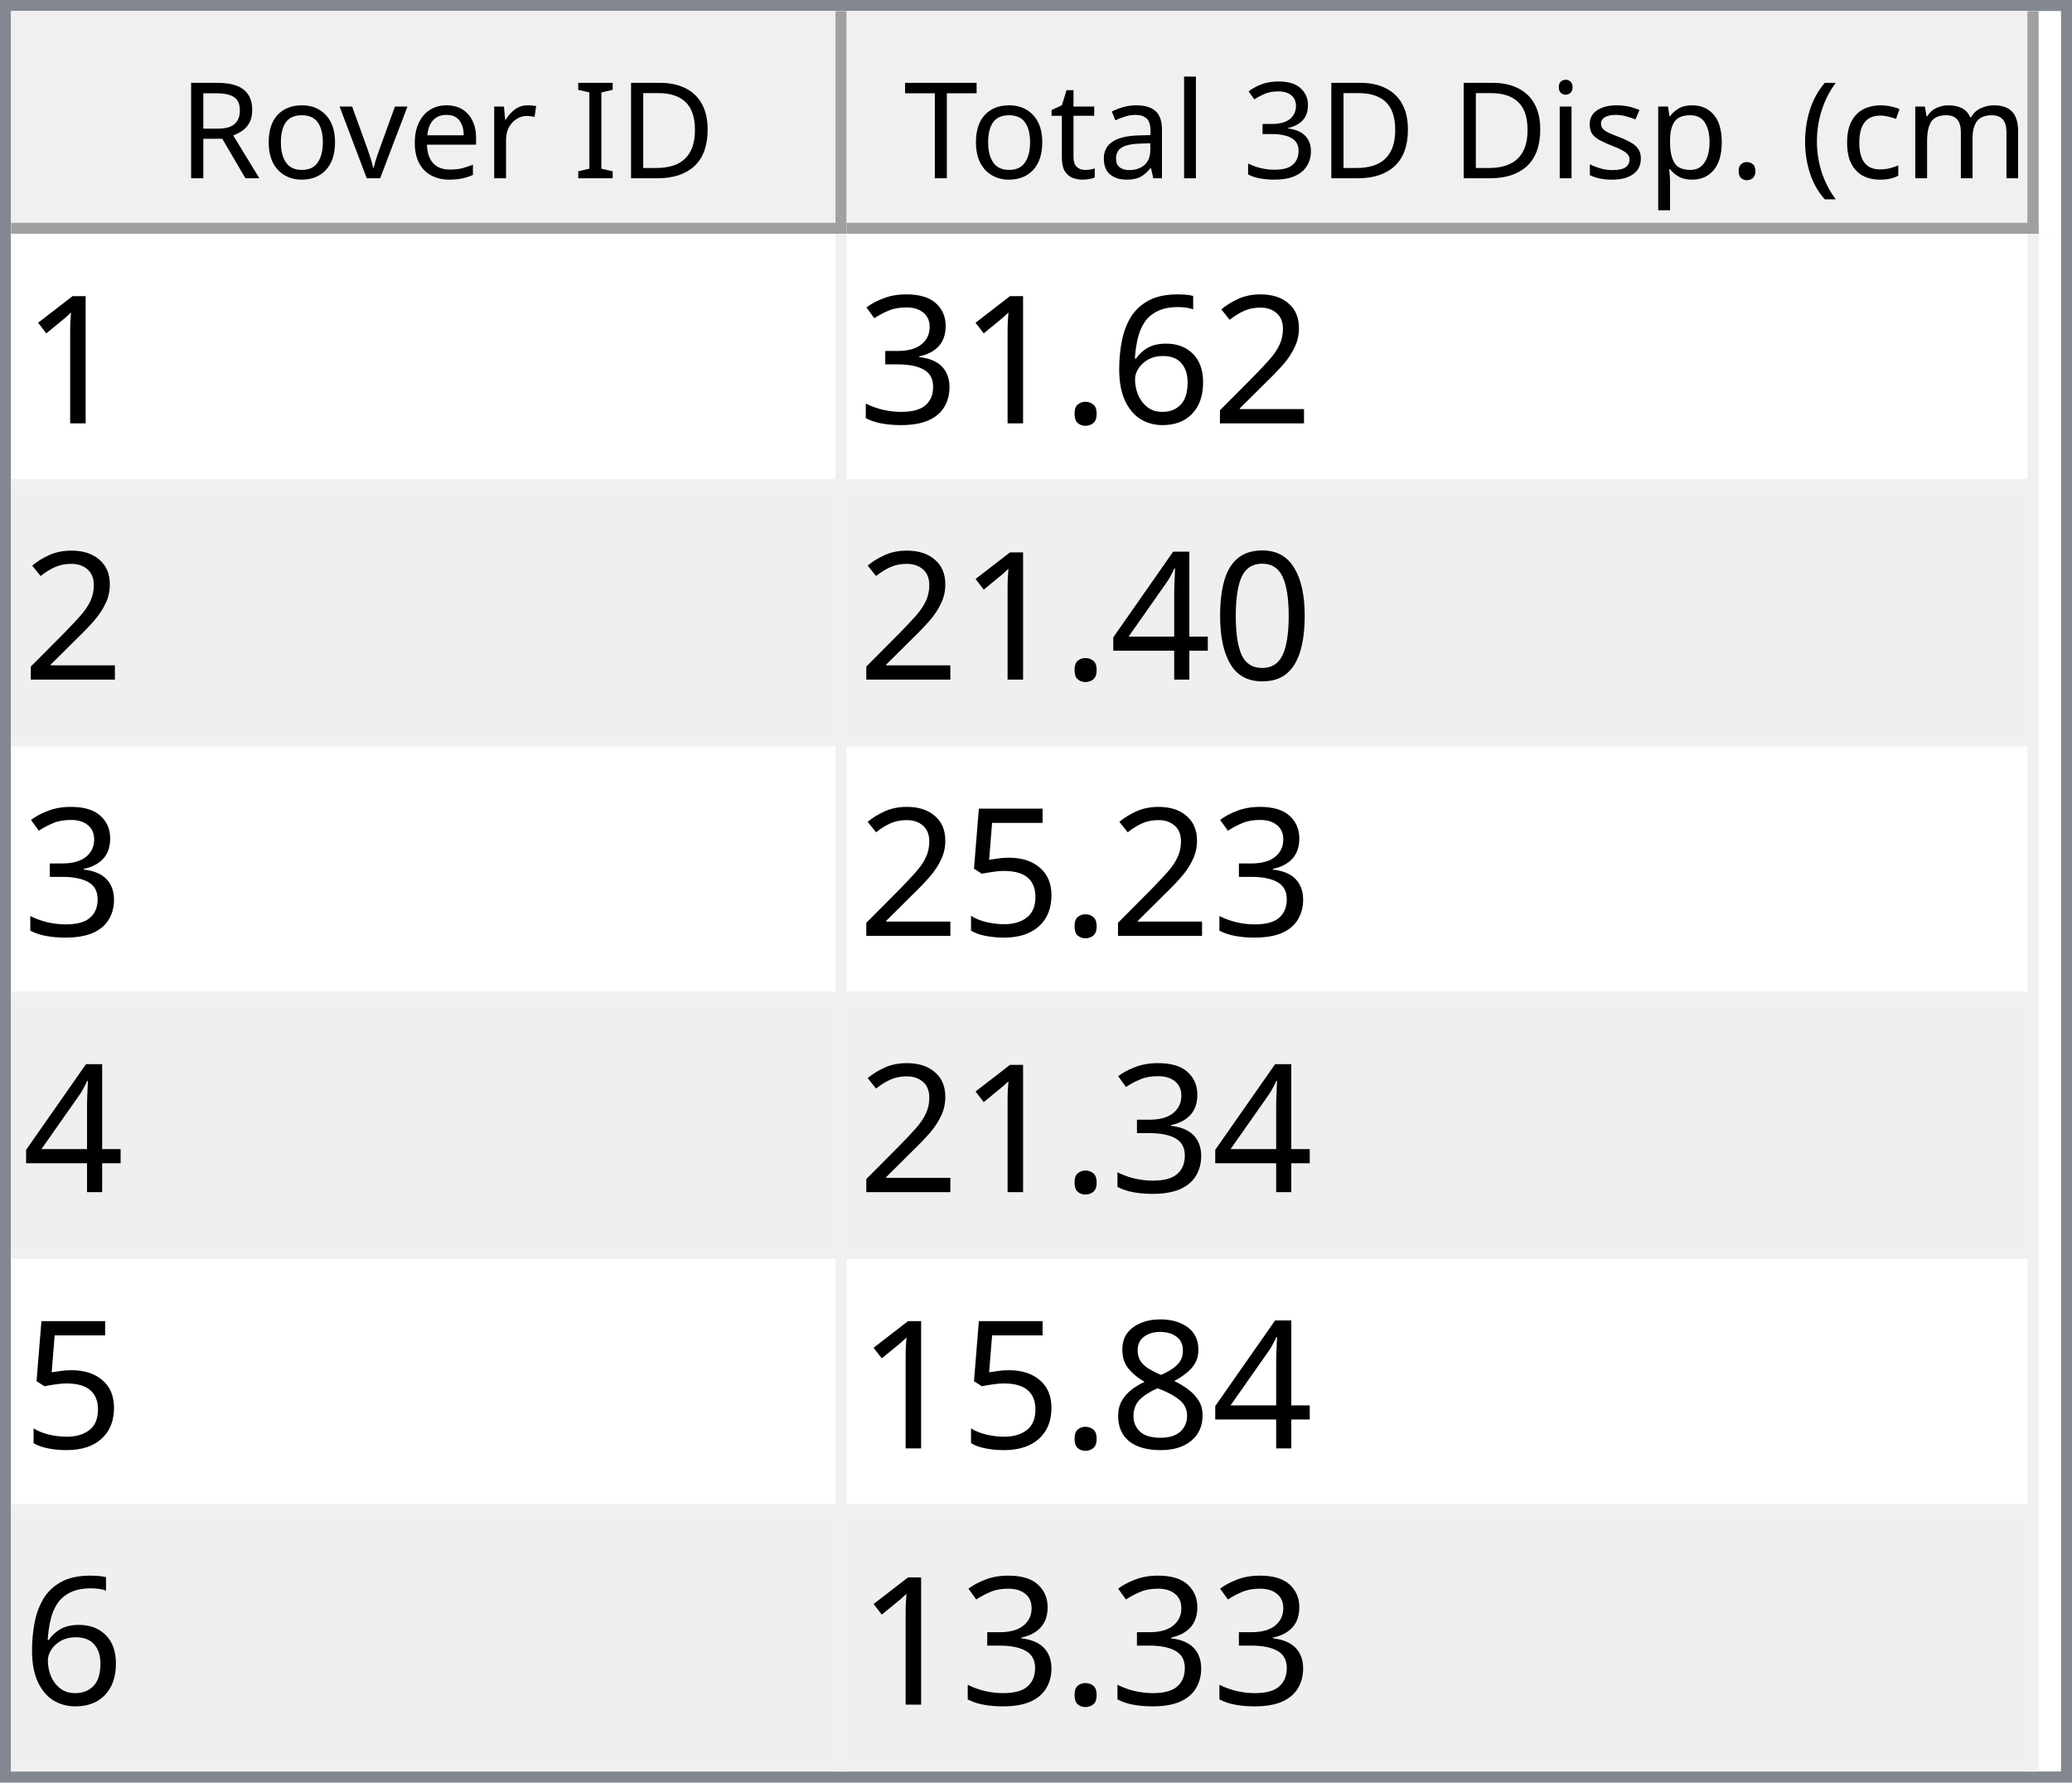
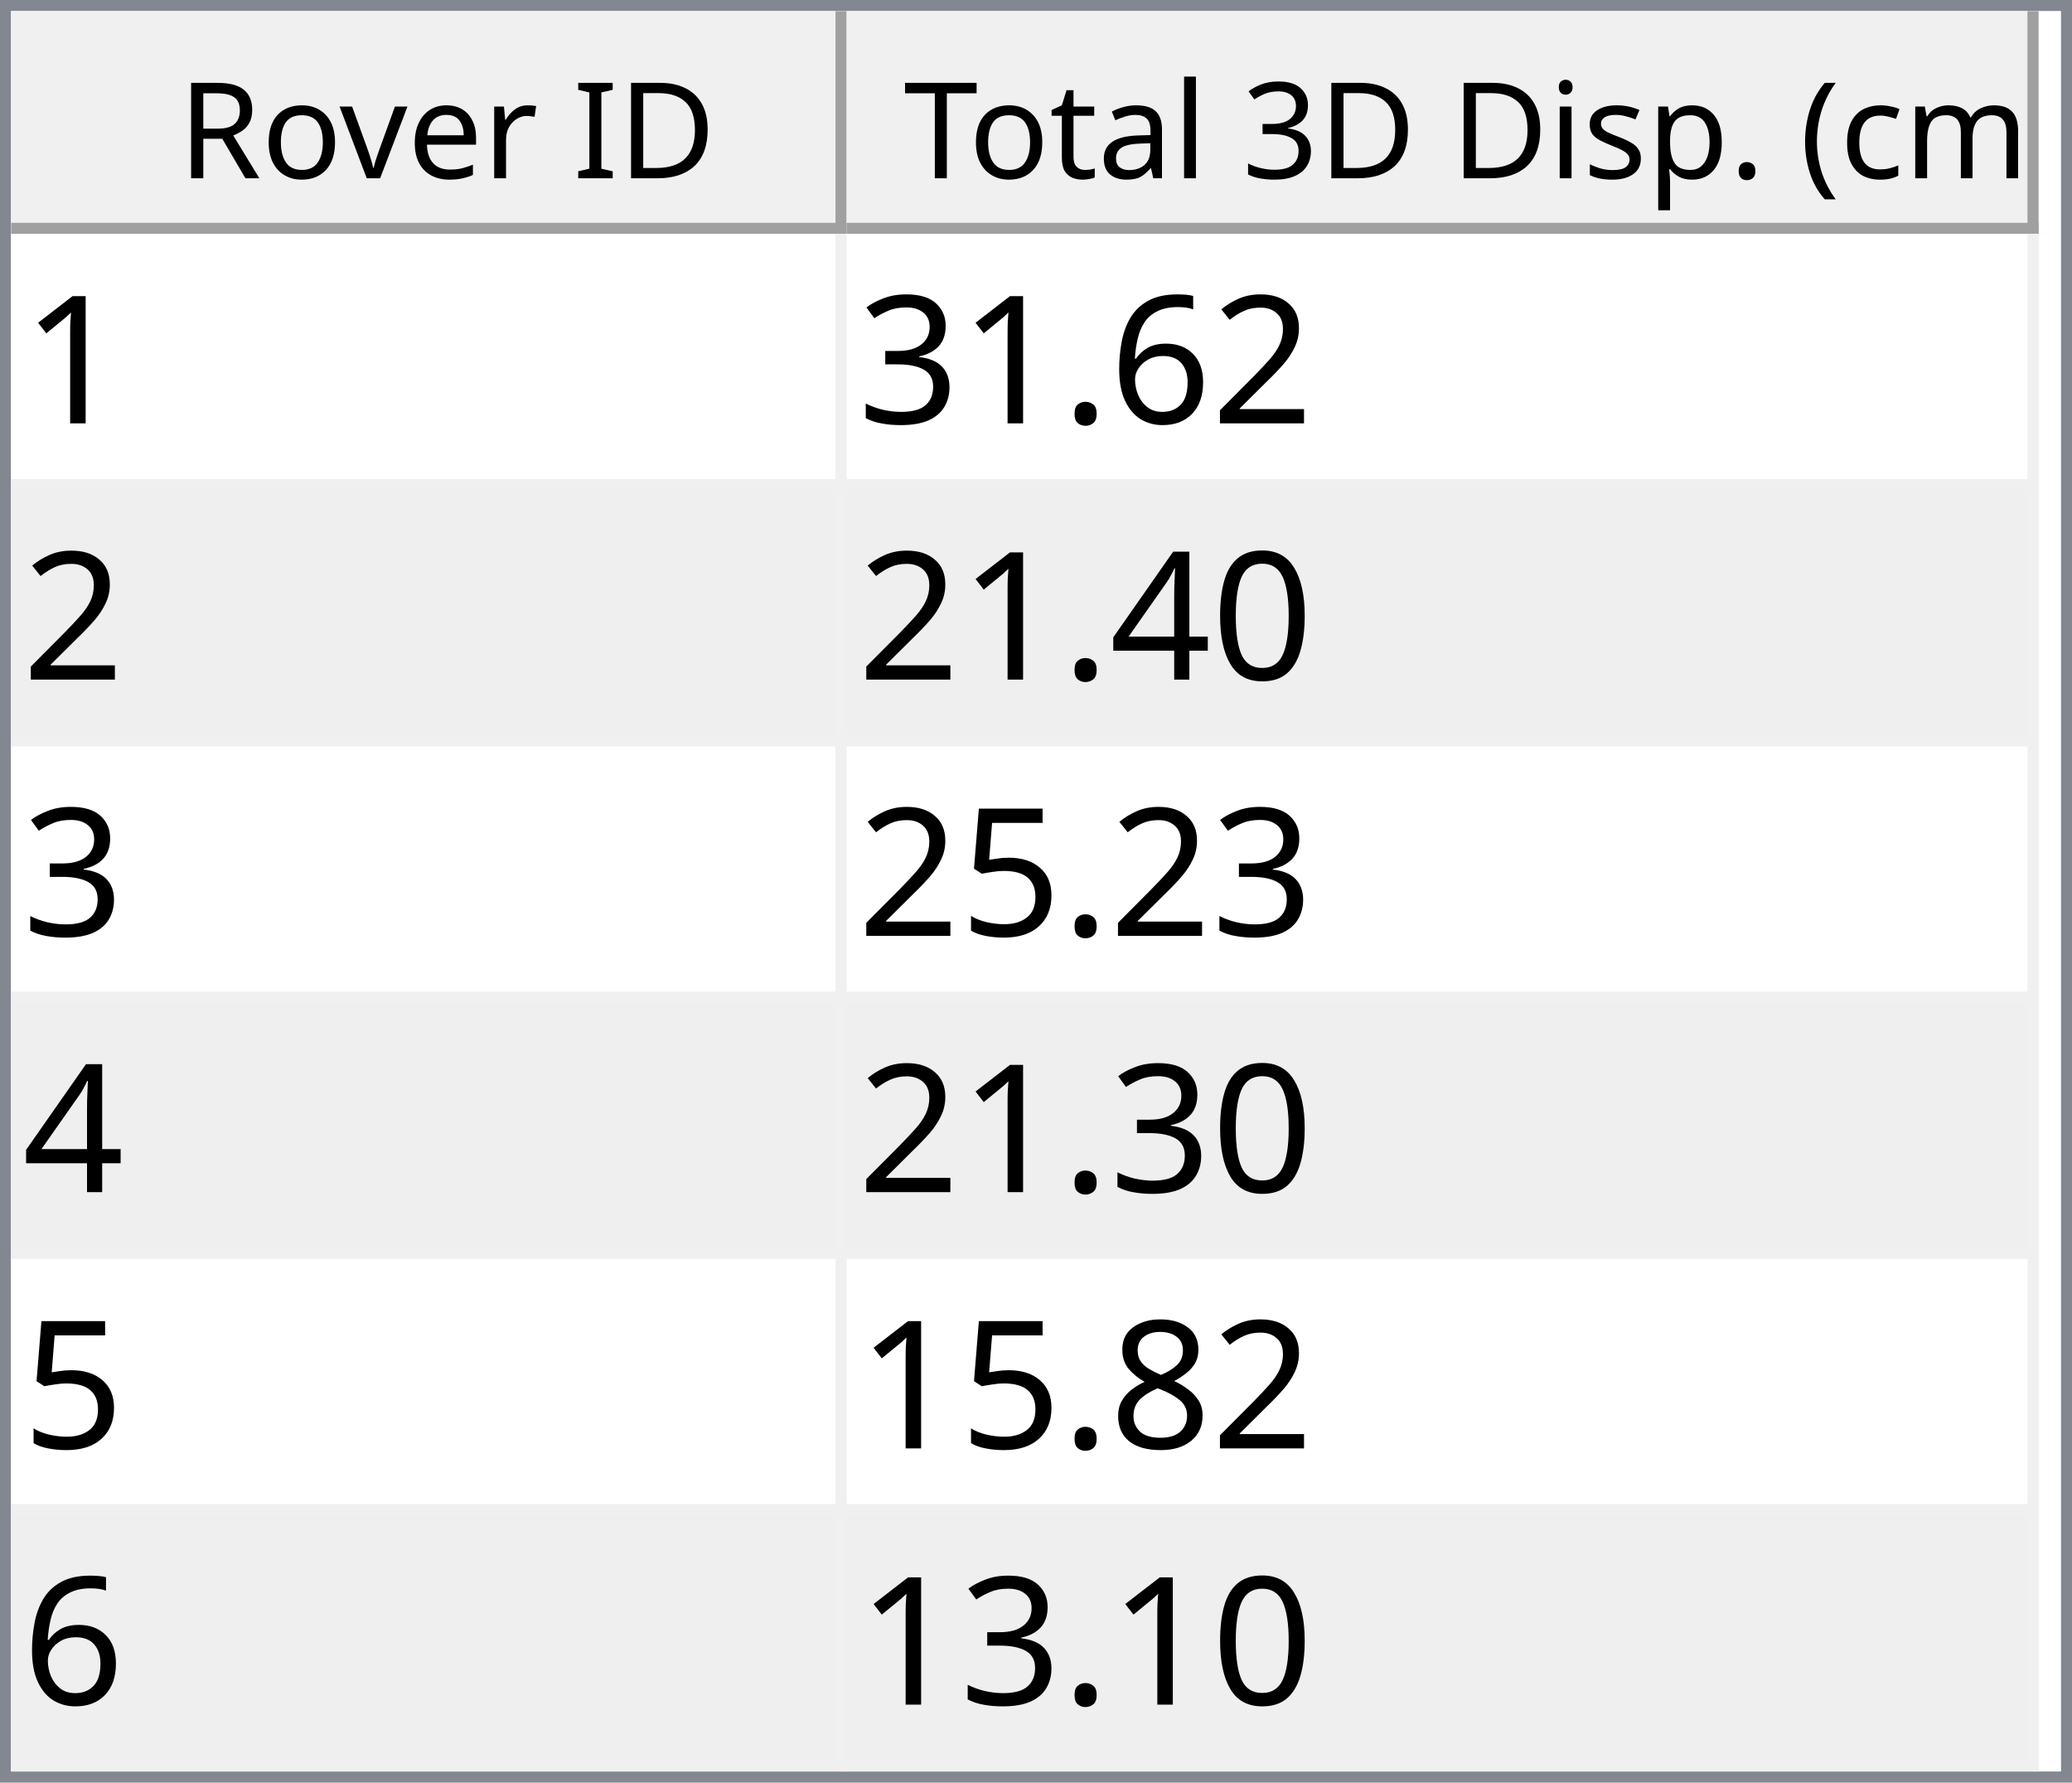
<svg xmlns="http://www.w3.org/2000/svg" style="fill-opacity:1; color-rendering:auto; color-interpolation:auto; text-rendering:auto; stroke:black; stroke-linecap:square; stroke-miterlimit:10; shape-rendering:auto; stroke-opacity:1; fill:black; stroke-dasharray:none; font-weight:normal; stroke-width:1; font-family:'Dialog'; font-style:normal; stroke-linejoin:miter; font-size:12px; stroke-dashoffset:0; image-rendering:auto;" width="186" height="160">
  <defs id="genericDefs" />
  <g>
    <defs id="defs1">
      <clipPath clipPathUnits="userSpaceOnUse" id="clipPath1">
        <path d="M0 0 L186 0 L186 160 L0 160 L0 0 Z" />
      </clipPath>
      <clipPath clipPathUnits="userSpaceOnUse" id="clipPath2">
        <path d="M0 0 L0 160 L186 160 L186 0 Z" />
      </clipPath>
      <clipPath clipPathUnits="userSpaceOnUse" id="clipPath3">
        <path d="M0 0 L0 20 L184 20 L184 0 Z" />
      </clipPath>
      <clipPath clipPathUnits="userSpaceOnUse" id="clipPath4">
        <path d="M0 0 L0 20 L75 20 L75 0 Z" />
      </clipPath>
      <clipPath clipPathUnits="userSpaceOnUse" id="clipPath5">
        <path d="M1 1 L1 19 L74 19 L74 1 Z" />
      </clipPath>
      <clipPath clipPathUnits="userSpaceOnUse" id="clipPath6">
        <path d="M0 0 L0 18 L73 18 L73 0 Z" />
      </clipPath>
      <clipPath clipPathUnits="userSpaceOnUse" id="clipPath7">
        <path d="M-0.5 -0.5 L-0.5 19.5 L74.5 19.5 L74.5 -0.5 Z" />
      </clipPath>
      <clipPath clipPathUnits="userSpaceOnUse" id="clipPath8">
        <path d="M0 0 L0 20 L107 20 L107 0 Z" />
      </clipPath>
      <clipPath clipPathUnits="userSpaceOnUse" id="clipPath9">
        <path d="M1 1 L1 19 L106 19 L106 1 Z" />
      </clipPath>
      <clipPath clipPathUnits="userSpaceOnUse" id="clipPath10">
        <path d="M0 0 L0 18 L105 18 L105 0 Z" />
      </clipPath>
      <clipPath clipPathUnits="userSpaceOnUse" id="clipPath11">
        <path d="M-0.5 -0.5 L-0.5 19.5 L106.5 19.5 L106.5 -0.5 Z" />
      </clipPath>
      <clipPath clipPathUnits="userSpaceOnUse" id="clipPath12">
        <path d="M0 0 L0 138 L184 138 L184 0 Z" />
      </clipPath>
      <clipPath clipPathUnits="userSpaceOnUse" id="clipPath13">
        <path d="M0 0 L0 138 L182 138 L182 0 Z" />
      </clipPath>
      <clipPath clipPathUnits="userSpaceOnUse" id="clipPath14">
        <path d="M-0.5 -0.5 L-0.5 137.5 L181.5 137.5 L181.5 -0.5 Z" />
      </clipPath>
      <clipPath clipPathUnits="userSpaceOnUse" id="clipPath15">
        <path d="M0 0 L0 22 L74 22 L74 0 Z" />
      </clipPath>
      <clipPath clipPathUnits="userSpaceOnUse" id="clipPath16">
        <path d="M0 0 L0 22 L106 22 L106 0 Z" />
      </clipPath>
      <font horiz-adv-x="64.551" id="font1">
        <font-face ascent="107.91" descent="25.098" units-per-em="100" style="font-style:normal; font-family:Segoe UI; font-weight:normal;" />
        <missing-glyph horiz-adv-x="64.551" d="M8.109 0 L8.109 68.266 L56.453 68.266 L56.453 0 L8.109 0 ZM15.328 7.234 L49.219 7.234 L49.219 61.031 L15.328 61.031 L15.328 7.234 Z" />
        <glyph unicode="D" horiz-adv-x="70.117" d="M9.188 0 L9.188 70.016 L28.516 70.016 Q65.531 70.016 65.531 35.891 Q65.531 19.672 55.25 9.836 Q44.969 0 27.734 0 L9.188 0 ZM17.391 62.594 L17.391 7.422 L27.828 7.422 Q41.609 7.422 49.273 14.797 Q56.938 22.172 56.938 35.688 Q56.938 62.594 28.328 62.594 L17.391 62.594 Z" />
        <glyph unicode="I" horiz-adv-x="26.611" d="M17.391 0 L9.188 0 L9.188 70.016 L17.391 70.016 L17.391 0 Z" />
        <glyph unicode=" " horiz-adv-x="27.393" d="" />
        <glyph unicode="r" horiz-adv-x="34.766" d="M34.188 41.891 Q32.078 43.5 28.125 43.5 Q23 43.5 19.555 38.672 Q16.109 33.844 16.109 25.484 L16.109 0 L8.109 0 L8.109 50 L16.109 50 L16.109 39.703 L16.312 39.703 Q18.016 44.969 21.531 47.922 Q25.047 50.875 29.391 50.875 Q32.516 50.875 34.188 50.203 L34.188 41.891 Z" />
        <glyph unicode="e" horiz-adv-x="52.295" d="M48.297 23 L12.984 23 Q13.188 14.656 17.484 10.109 Q21.781 5.562 29.297 5.562 Q37.75 5.562 44.828 11.141 L44.828 3.609 Q38.234 -1.172 27.391 -1.172 Q16.797 -1.172 10.742 5.641 Q4.688 12.453 4.688 24.812 Q4.688 36.469 11.305 43.82 Q17.922 51.172 27.734 51.172 Q37.547 51.172 42.922 44.828 Q48.297 38.484 48.297 27.203 L48.297 23 ZM40.094 29.781 Q40.047 36.719 36.75 40.578 Q33.453 44.438 27.594 44.438 Q21.922 44.438 17.969 40.383 Q14.016 36.328 13.094 29.781 L40.094 29.781 Z" />
        <glyph unicode="v" horiz-adv-x="47.9" d="M47.406 50 L27.484 0 L19.625 0 L0.688 50 L9.469 50 L22.172 13.672 Q23.578 9.672 23.922 6.688 L24.125 6.688 Q24.609 10.453 25.688 13.484 L38.969 50 L47.406 50 Z" />
        <glyph unicode="o" horiz-adv-x="58.594" d="M29 -1.172 Q17.922 -1.172 11.305 5.836 Q4.688 12.844 4.688 24.422 Q4.688 37.016 11.57 44.094 Q18.453 51.172 30.172 51.172 Q41.359 51.172 47.633 44.289 Q53.906 37.406 53.906 25.203 Q53.906 13.234 47.141 6.031 Q40.375 -1.172 29 -1.172 ZM29.594 44.438 Q21.875 44.438 17.383 39.188 Q12.891 33.938 12.891 24.703 Q12.891 15.828 17.43 10.695 Q21.969 5.562 29.594 5.562 Q37.359 5.562 41.531 10.594 Q45.703 15.625 45.703 24.906 Q45.703 34.281 41.531 39.359 Q37.359 44.438 29.594 44.438 Z" />
        <glyph unicode="R" horiz-adv-x="59.814" d="M59.375 0 L49.609 0 L37.891 19.625 Q36.281 22.359 34.766 24.289 Q33.25 26.219 31.664 27.438 Q30.078 28.656 28.25 29.219 Q26.422 29.781 24.125 29.781 L17.391 29.781 L17.391 0 L9.188 0 L9.188 70.016 L30.078 70.016 Q34.672 70.016 38.555 68.867 Q42.438 67.719 45.289 65.375 Q48.141 63.031 49.758 59.547 Q51.375 56.062 51.375 51.375 Q51.375 47.703 50.273 44.656 Q49.172 41.609 47.148 39.211 Q45.125 36.812 42.266 35.133 Q39.406 33.453 35.844 32.516 L35.844 32.328 Q37.594 31.547 38.891 30.547 Q40.188 29.547 41.359 28.18 Q42.531 26.812 43.68 25.078 Q44.828 23.344 46.234 21.047 L59.375 0 ZM17.391 62.594 L17.391 37.203 L28.516 37.203 Q31.594 37.203 34.203 38.133 Q36.812 39.062 38.719 40.797 Q40.625 42.531 41.703 45.047 Q42.781 47.562 42.781 50.688 Q42.781 56.297 39.141 59.445 Q35.5 62.594 28.609 62.594 L17.391 62.594 Z" />
        <glyph unicode=")" horiz-adv-x="30.176" d="M8.297 -15.922 L1.172 -15.922 Q16.406 2.344 16.406 26.812 Q16.406 51.469 1.078 70.016 L8.297 70.016 Q23.531 52.156 23.531 26.703 Q23.531 1.375 8.297 -15.922 Z" />
        <glyph unicode="m" horiz-adv-x="86.133" d="M79.109 0 L71.094 0 L71.094 28.719 Q71.094 37.016 68.531 40.727 Q65.969 44.438 59.906 44.438 Q54.781 44.438 51.195 39.75 Q47.609 35.062 47.609 28.516 L47.609 0 L39.594 0 L39.594 29.688 Q39.594 44.438 28.219 44.438 Q22.953 44.438 19.531 40.016 Q16.109 35.594 16.109 28.516 L16.109 0 L8.109 0 L8.109 50 L16.109 50 L16.109 42.094 L16.312 42.094 Q21.625 51.172 31.844 51.172 Q36.969 51.172 40.773 48.312 Q44.578 45.453 46 40.828 Q51.562 51.172 62.594 51.172 Q79.109 51.172 79.109 30.812 L79.109 0 Z" />
        <glyph unicode="c" horiz-adv-x="46.191" d="M42.188 2.297 Q36.422 -1.172 28.516 -1.172 Q17.828 -1.172 11.258 5.789 Q4.688 12.75 4.688 23.828 Q4.688 36.188 11.766 43.68 Q18.844 51.172 30.672 51.172 Q37.25 51.172 42.281 48.734 L42.281 40.531 Q36.719 44.438 30.375 44.438 Q22.703 44.438 17.797 38.945 Q12.891 33.453 12.891 24.516 Q12.891 15.719 17.508 10.641 Q22.125 5.562 29.891 5.562 Q36.422 5.562 42.188 9.906 L42.188 2.297 Z" />
        <glyph unicode="(" horiz-adv-x="30.176" d="M29.109 -15.922 L21.969 -15.922 Q6.844 1.375 6.844 26.703 Q6.844 52.156 21.969 70.016 L29.203 70.016 Q13.875 51.469 13.875 26.812 Q13.875 2.344 29.109 -15.922 Z" />
        <glyph unicode="." horiz-adv-x="21.68" d="M10.891 -1.078 Q8.641 -1.078 7.055 0.539 Q5.469 2.156 5.469 4.391 Q5.469 6.641 7.055 8.273 Q8.641 9.906 10.891 9.906 Q13.188 9.906 14.797 8.273 Q16.406 6.641 16.406 4.391 Q16.406 2.156 14.797 0.539 Q13.188 -1.078 10.891 -1.078 Z" />
        <glyph unicode="p" horiz-adv-x="58.789" d="M16.312 7.234 L16.109 7.234 L16.109 -23 L8.109 -23 L8.109 50 L16.109 50 L16.109 41.219 L16.312 41.219 Q22.219 51.172 33.594 51.172 Q43.266 51.172 48.688 44.461 Q54.109 37.75 54.109 26.469 Q54.109 13.922 48 6.375 Q41.891 -1.172 31.297 -1.172 Q21.578 -1.172 16.312 7.234 ZM16.109 27.391 L16.109 20.406 Q16.109 14.203 20.141 9.883 Q24.172 5.562 30.375 5.562 Q37.641 5.562 41.773 11.133 Q45.906 16.703 45.906 26.609 Q45.906 34.969 42.047 39.703 Q38.188 44.438 31.594 44.438 Q24.609 44.438 20.359 39.578 Q16.109 34.719 16.109 27.391 Z" />
        <glyph unicode="s" horiz-adv-x="42.432" d="M5.078 1.812 L5.078 10.406 Q11.625 5.562 19.484 5.562 Q30.031 5.562 30.031 12.594 Q30.031 14.594 29.125 15.992 Q28.219 17.391 26.68 18.461 Q25.141 19.531 23.07 20.383 Q21 21.234 18.609 22.172 Q15.281 23.484 12.766 24.828 Q10.25 26.172 8.57 27.859 Q6.891 29.547 6.031 31.695 Q5.172 33.844 5.172 36.719 Q5.172 40.234 6.789 42.945 Q8.406 45.656 11.086 47.484 Q13.766 49.312 17.211 50.242 Q20.656 51.172 24.312 51.172 Q30.812 51.172 35.938 48.922 L35.938 40.828 Q30.422 44.438 23.25 44.438 Q21 44.438 19.195 43.922 Q17.391 43.406 16.094 42.477 Q14.797 41.547 14.086 40.258 Q13.375 38.969 13.375 37.406 Q13.375 35.453 14.086 34.133 Q14.797 32.812 16.164 31.789 Q17.531 30.766 19.484 29.938 Q21.438 29.109 23.922 28.125 Q27.25 26.859 29.883 25.516 Q32.516 24.172 34.375 22.484 Q36.234 20.797 37.234 18.602 Q38.234 16.406 38.234 13.375 Q38.234 9.672 36.602 6.938 Q34.969 4.203 32.234 2.398 Q29.5 0.594 25.93 -0.289 Q22.359 -1.172 18.453 -1.172 Q10.75 -1.172 5.078 1.812 Z" />
        <glyph unicode="i" horiz-adv-x="24.219" d="M12.203 62.703 Q10.062 62.703 8.547 64.164 Q7.031 65.625 7.031 67.875 Q7.031 70.125 8.547 71.609 Q10.062 73.094 12.203 73.094 Q14.406 73.094 15.945 71.609 Q17.484 70.125 17.484 67.875 Q17.484 65.719 15.945 64.211 Q14.406 62.703 12.203 62.703 ZM16.109 0 L8.109 0 L8.109 50 L16.109 50 L16.109 0 Z" />
        <glyph unicode="3" horiz-adv-x="53.906" d="M46.531 19.828 Q46.531 15.094 44.75 11.211 Q42.969 7.328 39.719 4.57 Q36.469 1.812 31.93 0.297 Q27.391 -1.219 21.922 -1.219 Q11.922 -1.219 6 2.594 L6 11.188 Q13.094 5.609 22.219 5.609 Q25.875 5.609 28.828 6.539 Q31.781 7.469 33.906 9.227 Q36.031 10.984 37.18 13.477 Q38.328 15.969 38.328 19.094 Q38.328 32.812 18.797 32.812 L12.984 32.812 L12.984 39.594 L18.5 39.594 Q35.797 39.594 35.797 52.484 Q35.797 64.406 22.609 64.406 Q15.188 64.406 8.688 59.422 L8.688 67.188 Q15.375 71.188 24.609 71.188 Q29 71.188 32.57 69.969 Q36.141 68.75 38.68 66.555 Q41.219 64.359 42.609 61.281 Q44 58.203 44 54.5 Q44 40.672 30.031 36.719 L30.031 36.531 Q33.594 36.141 36.625 34.797 Q39.656 33.453 41.852 31.305 Q44.047 29.156 45.289 26.25 Q46.531 23.344 46.531 19.828 Z" />
        <glyph unicode="l" horiz-adv-x="24.219" d="M16.109 0 L8.109 0 L8.109 74.031 L16.109 74.031 L16.109 0 Z" />
        <glyph unicode="a" horiz-adv-x="50.879" d="M43.891 0 L35.891 0 L35.891 7.812 L35.688 7.812 Q30.469 -1.172 20.312 -1.172 Q12.844 -1.172 8.617 2.781 Q4.391 6.734 4.391 13.281 Q4.391 27.297 20.906 29.594 L35.891 31.688 Q35.891 44.438 25.594 44.438 Q16.547 44.438 9.281 38.281 L9.281 46.484 Q16.656 51.172 26.266 51.172 Q43.891 51.172 43.891 32.516 L43.891 0 ZM35.891 25.297 L23.828 23.641 Q18.266 22.859 15.43 20.875 Q12.594 18.891 12.594 13.875 Q12.594 10.203 15.211 7.883 Q17.828 5.562 22.172 5.562 Q28.125 5.562 32.008 9.742 Q35.891 13.922 35.891 20.312 L35.891 25.297 Z" />
        <glyph unicode="t" horiz-adv-x="33.887" d="M31.297 0.484 Q28.469 -1.078 23.828 -1.078 Q10.688 -1.078 10.688 13.578 L10.688 43.172 L2.094 43.172 L2.094 50 L10.688 50 L10.688 62.203 L18.703 64.797 L18.703 50 L31.297 50 L31.297 43.172 L18.703 43.172 L18.703 14.984 Q18.703 9.969 20.414 7.82 Q22.125 5.672 26.078 5.672 Q29.109 5.672 31.297 7.328 L31.297 0.484 Z" />
        <glyph unicode="T" horiz-adv-x="52.393" d="M50.594 62.594 L30.375 62.594 L30.375 0 L22.172 0 L22.172 62.594 L2 62.594 L2 70.016 L50.594 70.016 L50.594 62.594 Z" />
      </font>
      <font horiz-adv-x="75.0" id="font2">
        <font-face ascent="100.537" descent="21.973" units-per-em="100" style="font-style:normal; font-family:sans-serif; font-weight:normal;" />
        <missing-glyph horiz-adv-x="75.0" d="M12.5 0 L12.5 62.5 L62.5 62.5 L62.5 0 L12.5 0 ZM14.062 1.562 L60.938 1.562 L60.938 60.938 L14.062 60.938 L14.062 1.562 Z" />
        <glyph unicode="1" horiz-adv-x="55.615" d="M37.25 0 L28.469 0 L28.469 56 Q25.297 52.984 20.141 49.953 Q14.984 46.922 10.891 45.406 L10.891 53.906 Q18.266 57.375 23.781 62.305 Q29.297 67.234 31.594 71.875 L37.25 71.875 L37.25 0 Z" />
        <glyph unicode="2" horiz-adv-x="55.615" d="M50.344 8.453 L50.344 0 L3.031 0 Q2.938 3.172 4.047 6.109 Q5.859 10.938 9.836 15.625 Q13.812 20.312 21.344 26.469 Q33.016 36.031 37.117 41.625 Q41.219 47.219 41.219 52.203 Q41.219 57.422 37.477 61.008 Q33.734 64.594 27.734 64.594 Q21.391 64.594 17.578 60.789 Q13.766 56.984 13.719 50.25 L4.688 51.172 Q5.609 61.281 11.664 66.578 Q17.719 71.875 27.938 71.875 Q38.234 71.875 44.242 66.164 Q50.25 60.453 50.25 52 Q50.25 47.703 48.492 43.555 Q46.734 39.406 42.656 34.812 Q38.578 30.219 29.109 22.219 Q21.188 15.578 18.945 13.211 Q16.703 10.844 15.234 8.453 L50.344 8.453 Z" />
        <glyph unicode="6" horiz-adv-x="55.615" d="M49.75 54.047 L41.016 53.375 Q39.844 58.547 37.703 60.891 Q34.125 64.656 28.906 64.656 Q24.703 64.656 21.531 62.312 Q17.391 59.281 14.992 53.469 Q12.594 47.656 12.5 36.922 Q15.672 41.75 20.266 44.094 Q24.859 46.438 29.891 46.438 Q38.672 46.438 44.852 39.969 Q51.031 33.5 51.031 23.25 Q51.031 16.5 48.125 10.719 Q45.219 4.938 40.141 1.859 Q35.062 -1.219 28.609 -1.219 Q17.625 -1.219 10.695 6.859 Q3.766 14.938 3.766 33.5 Q3.766 54.25 11.422 63.672 Q18.109 71.875 29.438 71.875 Q37.891 71.875 43.289 67.141 Q48.688 62.406 49.75 54.047 ZM13.875 23.188 Q13.875 18.656 15.797 14.508 Q17.719 10.359 21.188 8.18 Q24.656 6 28.469 6 Q34.031 6 38.039 10.492 Q42.047 14.984 42.047 22.703 Q42.047 30.125 38.086 34.398 Q34.125 38.672 28.125 38.672 Q22.172 38.672 18.023 34.398 Q13.875 30.125 13.875 23.188 Z" />
        <glyph unicode="." horiz-adv-x="27.783" d="M9.078 0 L9.078 10.016 L19.094 10.016 L19.094 0 L9.078 0 Z" />
        <glyph unicode="3" horiz-adv-x="55.615" d="M4.203 18.891 L12.984 20.062 Q14.5 12.594 18.141 9.297 Q21.781 6 27 6 Q33.203 6 37.477 10.297 Q41.75 14.594 41.75 20.953 Q41.75 27 37.797 30.93 Q33.844 34.859 27.734 34.859 Q25.25 34.859 21.531 33.891 L22.516 41.609 Q23.391 41.5 23.922 41.5 Q29.547 41.5 34.039 44.43 Q38.531 47.359 38.531 53.469 Q38.531 58.297 35.258 61.477 Q31.984 64.656 26.812 64.656 Q21.688 64.656 18.266 61.43 Q14.844 58.203 13.875 51.766 L5.078 53.328 Q6.688 62.156 12.398 67.016 Q18.109 71.875 26.609 71.875 Q32.469 71.875 37.398 69.359 Q42.328 66.844 44.945 62.5 Q47.562 58.156 47.562 53.266 Q47.562 48.641 45.07 44.828 Q42.578 41.016 37.703 38.766 Q44.047 37.312 47.562 32.695 Q51.078 28.078 51.078 21.141 Q51.078 11.766 44.242 5.25 Q37.406 -1.266 26.953 -1.266 Q17.531 -1.266 11.305 4.352 Q5.078 9.969 4.203 18.891 Z" />
        <glyph unicode="0" horiz-adv-x="55.615" d="M4.156 35.297 Q4.156 48 6.766 55.742 Q9.375 63.484 14.523 67.68 Q19.672 71.875 27.484 71.875 Q33.25 71.875 37.594 69.555 Q41.938 67.234 44.773 62.867 Q47.609 58.5 49.219 52.227 Q50.828 45.953 50.828 35.297 Q50.828 22.703 48.242 14.969 Q45.656 7.234 40.508 3.008 Q35.359 -1.219 27.484 -1.219 Q17.141 -1.219 11.234 6.203 Q4.156 15.141 4.156 35.297 ZM13.188 35.297 Q13.188 17.672 17.312 11.836 Q21.438 6 27.484 6 Q33.547 6 37.672 11.859 Q41.797 17.719 41.797 35.297 Q41.797 52.984 37.672 58.789 Q33.547 64.594 27.391 64.594 Q21.344 64.594 17.719 59.469 Q13.188 52.938 13.188 35.297 Z" />
        <glyph unicode="4" horiz-adv-x="55.615" d="M32.328 0 L32.328 17.141 L1.266 17.141 L1.266 25.203 L33.938 71.578 L41.109 71.578 L41.109 25.203 L50.781 25.203 L50.781 17.141 L41.109 17.141 L41.109 0 L32.328 0 ZM32.328 25.203 L32.328 57.469 L9.906 25.203 L32.328 25.203 Z" />
        <glyph unicode="5" horiz-adv-x="55.615" d="M4.156 18.75 L13.375 19.531 Q14.406 12.797 18.141 9.398 Q21.875 6 27.156 6 Q33.5 6 37.891 10.789 Q42.281 15.578 42.281 23.484 Q42.281 31 38.062 35.352 Q33.844 39.703 27 39.703 Q22.75 39.703 19.336 37.773 Q15.922 35.844 13.969 32.766 L5.719 33.844 L12.641 70.609 L48.25 70.609 L48.25 62.203 L19.672 62.203 L15.828 42.969 Q22.266 47.469 29.344 47.469 Q38.719 47.469 45.164 40.969 Q51.609 34.469 51.609 24.266 Q51.609 14.547 45.953 7.469 Q39.062 -1.219 27.156 -1.219 Q17.391 -1.219 11.211 4.25 Q5.031 9.719 4.156 18.75 Z" />
        <glyph unicode="8" horiz-adv-x="55.615" d="M17.672 38.812 Q12.203 40.828 9.57 44.539 Q6.938 48.25 6.938 53.422 Q6.938 61.234 12.555 66.555 Q18.172 71.875 27.484 71.875 Q36.859 71.875 42.578 66.43 Q48.297 60.984 48.297 53.172 Q48.297 48.188 45.68 44.508 Q43.062 40.828 37.75 38.812 Q44.344 36.672 47.781 31.883 Q51.219 27.094 51.219 20.453 Q51.219 11.281 44.727 5.031 Q38.234 -1.219 27.641 -1.219 Q17.047 -1.219 10.547 5.055 Q4.047 11.328 4.047 20.703 Q4.047 27.688 7.594 32.398 Q11.141 37.109 17.672 38.812 ZM15.922 53.719 Q15.922 48.641 19.195 45.414 Q22.469 42.188 27.688 42.188 Q32.766 42.188 36.016 45.383 Q39.266 48.578 39.266 53.219 Q39.266 58.062 35.914 61.359 Q32.562 64.656 27.594 64.656 Q22.562 64.656 19.242 61.43 Q15.922 58.203 15.922 53.719 ZM13.094 20.656 Q13.094 16.891 14.875 13.375 Q16.656 9.859 20.172 7.93 Q23.688 6 27.734 6 Q34.031 6 38.133 10.055 Q42.234 14.109 42.234 20.359 Q42.234 26.703 38.016 30.859 Q33.797 35.016 27.438 35.016 Q21.234 35.016 17.164 30.914 Q13.094 26.812 13.094 20.656 Z" />
      </font>
    </defs>
    <g style="fill:white; stroke:white;">
      <rect x="0" y="0" width="186" style="clip-path:url(#clipPath1); stroke:none;" height="160" />
    </g>
    <g style="fill:white; text-rendering:optimizeSpeed; color-rendering:optimizeSpeed; image-rendering:optimizeSpeed; shape-rendering:crispEdges; stroke:white; color-interpolation:sRGB;">
      <rect x="0" width="186" height="160" y="0" style="stroke:none;" />
      <path style="stroke:none;" d="M0 160 L186 160 L186 0 L0 0 Z" />
    </g>
    <g style="fill:rgb(240,240,240); font-family:'Segoe UI'; stroke:rgb(240,240,240);">
      <rect x="0" y="0" width="186" style="clip-path:url(#clipPath2); stroke:none;" height="160" />
    </g>
    <g style="fill:rgb(130,135,144); font-family:'Segoe UI'; stroke:rgb(130,135,144);">
      <path d="M0 0 L186 0 L186 160 L0 160 L0 0 ZM1 1 L185 1 L185 159 L1 159 L1 1 Z" style="fill-rule:evenodd; clip-path:url(#clipPath2); stroke:none;" />
    </g>
    <g style="fill:white; font-family:'Segoe UI'; stroke:white;" transform="translate(1,1)">
      <rect x="0" y="0" width="184" style="clip-path:url(#clipPath3); stroke:none;" height="20" />
    </g>
    <g style="fill:rgb(240,240,240); font-family:'Segoe UI'; stroke:rgb(240,240,240);" transform="translate(1,1)">
      <rect x="0" y="0" width="75" style="clip-path:url(#clipPath4); stroke:none;" height="20" />
    </g>
    <g style="font-family:'Segoe UI';" transform="translate(2,2)">
      <text x="14" xml:space="preserve" y="14" style="clip-path:url(#clipPath6); stroke:none;">Rover ID</text>
    </g>
    <g style="fill:rgb(160,160,160); font-family:'Segoe UI'; stroke:rgb(160,160,160); stroke-linejoin:bevel;" transform="translate(1.5,1.5)">
      <line x1="74" x2="74" y1="0" style="fill:none; clip-path:url(#clipPath7);" y2="19" />
    </g>
    <g style="fill:rgb(160,160,160); font-family:'Segoe UI'; stroke:rgb(160,160,160); stroke-linejoin:bevel;" transform="matrix(1,0,0,1,1,1) translate(0.5,0.5)">
      <line x1="0" x2="74" y1="19" style="fill:none; clip-path:url(#clipPath7);" y2="19" />
    </g>
    <g style="fill:rgb(240,240,240); font-family:'Segoe UI'; stroke:rgb(240,240,240);" transform="translate(76,1)">
      <rect x="0" y="0" width="107" style="clip-path:url(#clipPath8); stroke:none;" height="20" />
    </g>
    <g style="font-family:'Segoe UI';" transform="translate(77,2)">
      <text x="1" xml:space="preserve" y="14" style="clip-path:url(#clipPath10); stroke:none;"> Total 3D Disp. (cm)</text>
    </g>
    <g style="fill:rgb(160,160,160); font-family:'Segoe UI'; stroke:rgb(160,160,160); stroke-linejoin:bevel;" transform="translate(76.5,1.5)">
      <line x1="106" x2="106" y1="0" style="fill:none; clip-path:url(#clipPath11);" y2="19" />
    </g>
    <g style="fill:rgb(160,160,160); font-family:'Segoe UI'; stroke:rgb(160,160,160); stroke-linejoin:bevel;" transform="matrix(1,0,0,1,76,1) translate(0.5,0.5)">
      <line x1="0" x2="106" y1="19" style="fill:none; clip-path:url(#clipPath11);" y2="19" />
    </g>
    <g style="fill:white; font-family:'Segoe UI'; stroke:white;" transform="translate(1,21)">
      <rect x="0" y="0" width="184" style="clip-path:url(#clipPath12); stroke:none;" height="138" />
    </g>
    <g style="fill:rgb(240,240,240); font-size:16px; font-family:sans-serif; stroke:rgb(240,240,240);" transform="translate(1,21)">
      <rect x="0" y="0" width="182" style="clip-path:url(#clipPath13); stroke:none;" height="138" />
      <line transform="translate(0.5,0.5)" x1="0" x2="181" y1="22" style="clip-path:url(#clipPath14); fill:none; stroke-linejoin:bevel;" y2="22" />
    </g>
    <g transform="matrix(1,0,0,1,1,21) translate(0.5,0.5)" style="fill:rgb(240,240,240); font-size:16px; font-family:sans-serif; stroke:rgb(240,240,240); stroke-linejoin:bevel;">
      <line x1="0" x2="181" y1="45" style="fill:none; clip-path:url(#clipPath14);" y2="45" />
    </g>
    <g transform="matrix(1,0,0,1,1,21) translate(0.5,0.5)" style="fill:rgb(240,240,240); font-size:16px; font-family:sans-serif; stroke:rgb(240,240,240); stroke-linejoin:bevel;">
      <line x1="0" x2="181" y1="68" style="fill:none; clip-path:url(#clipPath14);" y2="68" />
    </g>
    <g transform="matrix(1,0,0,1,1,21) translate(0.5,0.5)" style="fill:rgb(240,240,240); font-size:16px; font-family:sans-serif; stroke:rgb(240,240,240); stroke-linejoin:bevel;">
      <line x1="0" x2="181" y1="91" style="fill:none; clip-path:url(#clipPath14);" y2="91" />
    </g>
    <g transform="matrix(1,0,0,1,1,21) translate(0.5,0.5)" style="fill:rgb(240,240,240); font-size:16px; font-family:sans-serif; stroke:rgb(240,240,240); stroke-linejoin:bevel;">
      <line x1="0" x2="181" y1="114" style="fill:none; clip-path:url(#clipPath14);" y2="114" />
    </g>
    <g transform="matrix(1,0,0,1,1,21) translate(0.5,0.5)" style="fill:rgb(240,240,240); font-size:16px; font-family:sans-serif; stroke:rgb(240,240,240); stroke-linejoin:bevel;">
      <line x1="0" x2="181" y1="137" style="fill:none; clip-path:url(#clipPath14);" y2="137" />
    </g>
    <g transform="matrix(1,0,0,1,1,21) translate(0.5,0.5)" style="fill:rgb(240,240,240); font-size:16px; font-family:sans-serif; stroke:rgb(240,240,240); stroke-linejoin:bevel;">
      <line x1="74" x2="74" y1="0" style="fill:none; clip-path:url(#clipPath14);" y2="137" />
    </g>
    <g transform="matrix(1,0,0,1,1,21) translate(0.5,0.5)" style="fill:rgb(240,240,240); font-size:16px; font-family:sans-serif; stroke:rgb(240,240,240); stroke-linejoin:bevel;">
      <line x1="181" x2="181" y1="0" style="fill:none; clip-path:url(#clipPath14);" y2="137" />
    </g>
    <g style="fill:white; font-size:16px; font-family:sans-serif; stroke:white;" transform="matrix(1,0,0,1,1,21)">
      <rect x="0" y="0" width="74" style="clip-path:url(#clipPath15); stroke:none;" height="22" />
      <text x="1" y="17" style="fill:black; clip-path:url(#clipPath15); stroke:none;" xml:space="preserve">1</text>
    </g>
    <g style="fill:white; font-size:16px; font-family:sans-serif; stroke:white;" transform="matrix(1,0,0,1,1,21) translate(75,0)">
      <rect x="0" y="0" width="106" style="clip-path:url(#clipPath16); stroke:none;" height="22" />
      <text x="1" y="17" style="fill:black; clip-path:url(#clipPath16); stroke:none;" xml:space="preserve">31.62</text>
    </g>
    <g style="fill:rgb(239,239,239); font-size:16px; font-family:sans-serif; stroke:rgb(239,239,239);" transform="matrix(1,0,0,1,1,21) translate(0,23)">
      <rect x="0" y="0" width="74" style="clip-path:url(#clipPath15); stroke:none;" height="22" />
      <text x="1" y="17" style="fill:black; clip-path:url(#clipPath15); stroke:none;" xml:space="preserve">2</text>
    </g>
    <g style="fill:rgb(239,239,239); font-size:16px; font-family:sans-serif; stroke:rgb(239,239,239);" transform="matrix(1,0,0,1,1,21) translate(75,23)">
      <rect x="0" y="0" width="106" style="clip-path:url(#clipPath16); stroke:none;" height="22" />
      <text x="1" y="17" style="fill:black; clip-path:url(#clipPath16); stroke:none;" xml:space="preserve">21.40</text>
    </g>
    <g style="fill:white; font-size:16px; font-family:sans-serif; stroke:white;" transform="matrix(1,0,0,1,1,21) translate(0,46)">
      <rect x="0" y="0" width="74" style="clip-path:url(#clipPath15); stroke:none;" height="22" />
      <text x="1" y="17" style="fill:black; clip-path:url(#clipPath15); stroke:none;" xml:space="preserve">3</text>
    </g>
    <g style="fill:white; font-size:16px; font-family:sans-serif; stroke:white;" transform="matrix(1,0,0,1,1,21) translate(75,46)">
      <rect x="0" y="0" width="106" style="clip-path:url(#clipPath16); stroke:none;" height="22" />
      <text x="1" y="17" style="fill:black; clip-path:url(#clipPath16); stroke:none;" xml:space="preserve">25.23</text>
    </g>
    <g style="fill:rgb(239,239,239); font-size:16px; font-family:sans-serif; stroke:rgb(239,239,239);" transform="matrix(1,0,0,1,1,21) translate(0,69)">
      <rect x="0" y="0" width="74" style="clip-path:url(#clipPath15); stroke:none;" height="22" />
      <text x="1" y="17" style="fill:black; clip-path:url(#clipPath15); stroke:none;" xml:space="preserve">4</text>
    </g>
    <g style="fill:rgb(239,239,239); font-size:16px; font-family:sans-serif; stroke:rgb(239,239,239);" transform="matrix(1,0,0,1,1,21) translate(75,69)">
      <rect x="0" y="0" width="106" style="clip-path:url(#clipPath16); stroke:none;" height="22" />
-       <text x="1" y="17" style="fill:black; clip-path:url(#clipPath16); stroke:none;" xml:space="preserve">21.34</text>
+       <text x="1" y="17" style="fill:black; clip-path:url(#clipPath16); stroke:none;" xml:space="preserve">21.30</text>
    </g>
    <g style="fill:white; font-size:16px; font-family:sans-serif; stroke:white;" transform="matrix(1,0,0,1,1,21) translate(0,92)">
      <rect x="0" y="0" width="74" style="clip-path:url(#clipPath15); stroke:none;" height="22" />
      <text x="1" y="17" style="fill:black; clip-path:url(#clipPath15); stroke:none;" xml:space="preserve">5</text>
    </g>
    <g style="fill:white; font-size:16px; font-family:sans-serif; stroke:white;" transform="matrix(1,0,0,1,1,21) translate(75,92)">
      <rect x="0" y="0" width="106" style="clip-path:url(#clipPath16); stroke:none;" height="22" />
-       <text x="1" y="17" style="fill:black; clip-path:url(#clipPath16); stroke:none;" xml:space="preserve">15.84</text>
+       <text x="1" y="17" style="fill:black; clip-path:url(#clipPath16); stroke:none;" xml:space="preserve">15.82</text>
    </g>
    <g style="fill:rgb(239,239,239); font-size:16px; font-family:sans-serif; stroke:rgb(239,239,239);" transform="matrix(1,0,0,1,1,21) translate(0,115)">
      <rect x="0" y="0" width="74" style="clip-path:url(#clipPath15); stroke:none;" height="22" />
      <text x="1" y="17" style="fill:black; clip-path:url(#clipPath15); stroke:none;" xml:space="preserve">6</text>
    </g>
    <g style="fill:rgb(239,239,239); font-size:16px; font-family:sans-serif; stroke:rgb(239,239,239);" transform="matrix(1,0,0,1,1,21) translate(75,115)">
      <rect x="0" y="0" width="106" style="clip-path:url(#clipPath16); stroke:none;" height="22" />
-       <text x="1" y="17" style="fill:black; clip-path:url(#clipPath16); stroke:none;" xml:space="preserve">13.33</text>
+       <text x="1" y="17" style="fill:black; clip-path:url(#clipPath16); stroke:none;" xml:space="preserve">13.10</text>
    </g>
  </g>
</svg>
